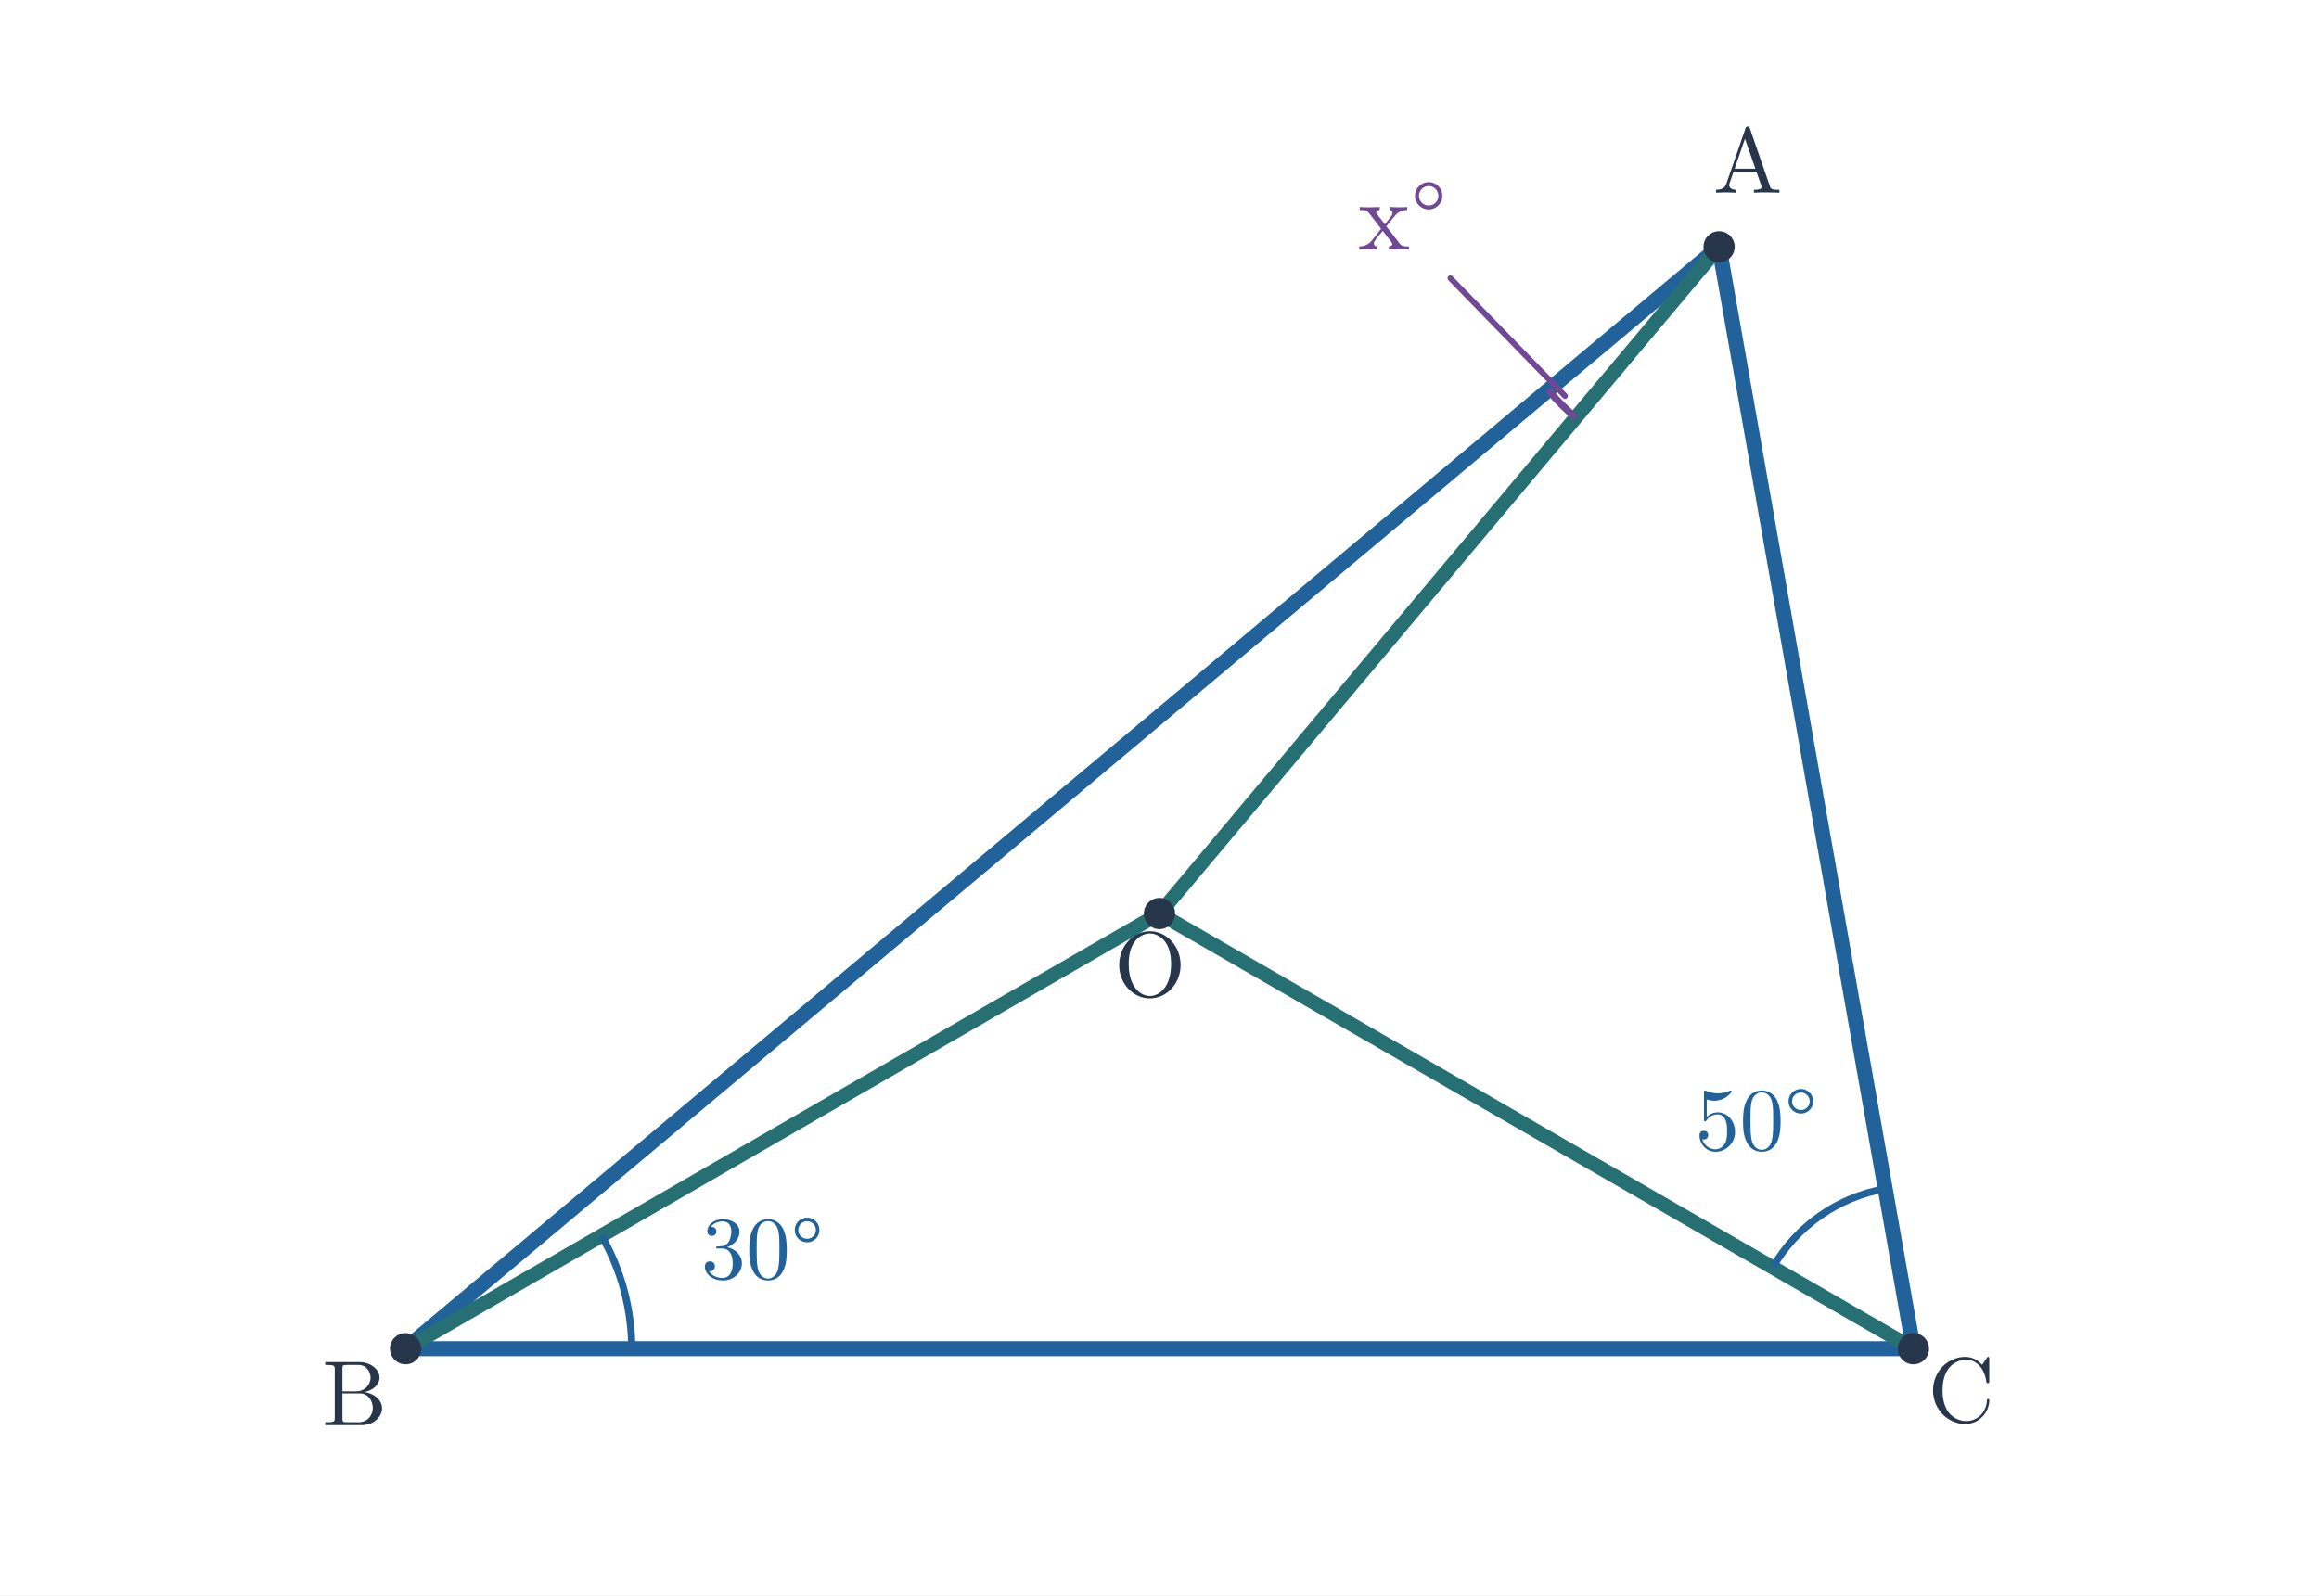
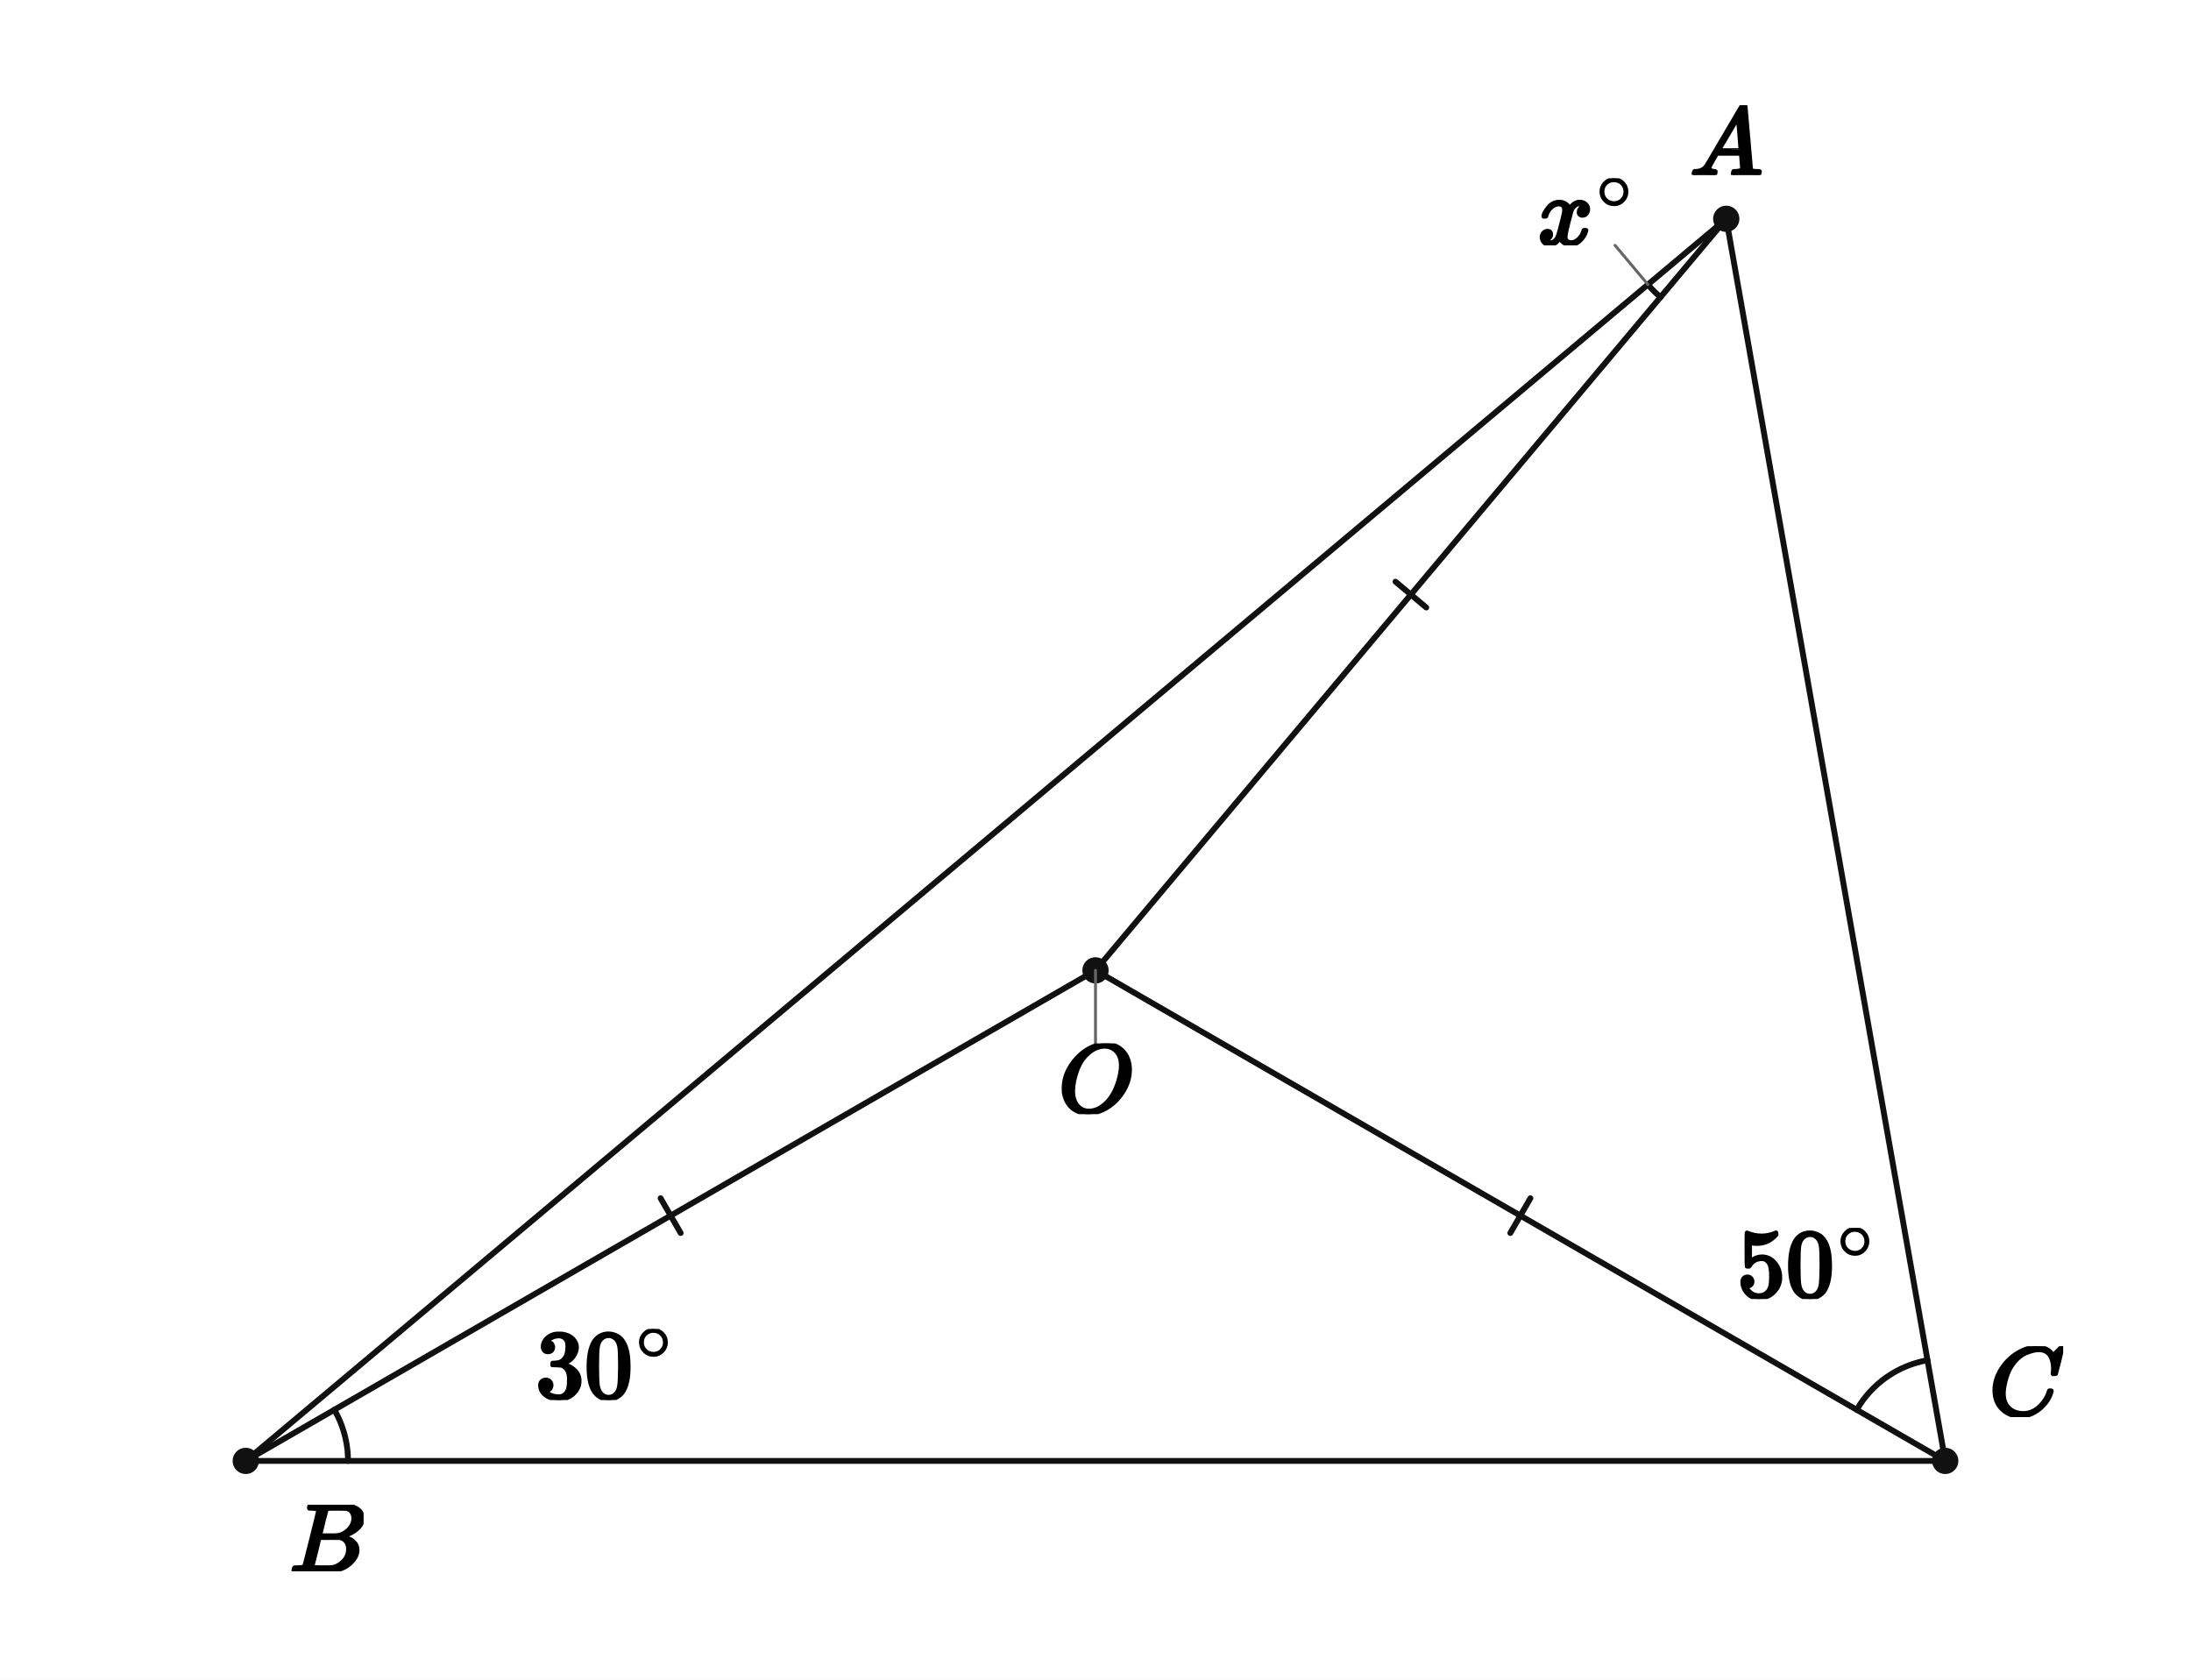
- <svg xmlns="http://www.w3.org/2000/svg" viewBox="0 0 728 501" width="728" height="501" role="img" aria-labelledby="title desc">
-   <rect width="728" height="501" fill="white" />
-   <polygon points="539.669,77.5 127.322,423.5 600.678,423.5" fill="none" />
-   <line x1="539.669" y1="77.5" x2="127.322" y2="423.5" stroke="#21629a" stroke-width="4.7" stroke-linecap="round" />
-   <line x1="127.322" y1="423.5" x2="600.678" y2="423.5" stroke="#21629a" stroke-width="4.7" stroke-linecap="round" />
-   <line x1="600.678" y1="423.5" x2="539.669" y2="77.5" stroke="#21629a" stroke-width="4.7" stroke-linecap="round" />
-   <line x1="539.669" y1="77.5" x2="364" y2="286.854" stroke="#266f73" stroke-width="4.45" stroke-linecap="round" />
-   <line x1="127.322" y1="423.5" x2="364" y2="286.854" stroke="#266f73" stroke-width="4.45" stroke-linecap="round" />
-   <line x1="600.678" y1="423.5" x2="364" y2="286.854" stroke="#266f73" stroke-width="4.45" stroke-linecap="round" />
-   <path d="M 198.322 423.5 A 71 71 0 0 0 188.81 388" stroke="#21629a" stroke-width="2.25" fill="none" />
-   <text x="239.369" y="401.477" font-size="28" font-family="Malgun Gothic, Cambria Math, sans-serif" font-weight="600" fill="#21629a" text-anchor="middle">30°</text>
-   <path d="M 556.511 398 A 51 51 0 0 1 591.822 373.275" stroke="#21629a" stroke-width="2.25" fill="none" />
-   <text x="551.35" y="361.053" font-size="28" font-family="Malgun Gothic, Cambria Math, sans-serif" font-weight="600" fill="#21629a" text-anchor="middle">50°</text>
-   <path d="M 494.674 131.123 A 70 70 0 0 1 486.046 122.495" stroke="#704895" stroke-width="2.25" fill="none" />
-   <line x1="491.317" y1="124.357" x2="455.317" y2="87.357" stroke="#704895" stroke-width="1.8" stroke-linecap="round" />
-   <text x="440.317" y="78.357" font-size="31" font-family="Malgun Gothic, Cambria Math, sans-serif" font-weight="600" fill="#704895" text-anchor="middle">x°</text>
-   <circle cx="539.669" cy="77.5" r="4.9" fill="#28364b" />
-   <text x="548.669" y="60.5" font-size="29" font-family="Malgun Gothic, Cambria Math, sans-serif" font-weight="600" fill="#28364b" text-anchor="middle">A</text>
-   <circle cx="127.322" cy="423.5" r="4.9" fill="#28364b" />
-   <text x="111.322" y="447.5" font-size="29" font-family="Malgun Gothic, Cambria Math, sans-serif" font-weight="600" fill="#28364b" text-anchor="middle">B</text>
-   <circle cx="600.678" cy="423.5" r="4.9" fill="#28364b" />
-   <text x="615.678" y="446.5" font-size="29" font-family="Malgun Gothic, Cambria Math, sans-serif" font-weight="600" fill="#28364b" text-anchor="middle">C</text>
-   <circle cx="364.0" cy="286.854" r="4.9" fill="#28364b" />
-   <text x="361" y="312.854" font-size="29" font-family="Malgun Gothic, Cambria Math, sans-serif" font-weight="600" fill="#28364b" text-anchor="middle">O</text>
+ <svg xmlns="http://www.w3.org/2000/svg" viewBox="0 0 600 460" width="600" height="460" preserveAspectRatio="xMidYMid meet" role="img" aria-labelledby="visual-title visual-desc" data-engine-version="geometry-visual-v1" data-geometry-style-version="AP_GEOMETRY_PRINT_V1_0_DRAFT" data-geometry-preset="GEOMETRY_STANDARD" data-graph-style-version="AP_GRAPH_PRINT_V1_1_DRAFT" data-geometry-mode="COORDINATE_GEOMETRY_HYBRID" data-axis-scale-mode="EQUAL_UNIT" data-geometry-fact-hash="44136fa355b3678a1146ad16f7e8649e94fb4fc21fe77e8310c060f61caaff8a" data-visual-provenance="independent-facts-python" style="max-width:100%;height:auto;stroke-linejoin:round;stroke-linecap:round" data-publication-profile="fragment-publication-spike-v1" data-safe-margin="12">
+   <rect width="600" height="460" fill="#fff" />
+   <g data-layer="30">
+     <line id="s0" data-role="line" stroke="#111" stroke-width="1.6" fill="none" x1="472.73" y1="59.924" x2="67.301" y2="400.076" />
+   </g>
+   <g data-layer="30">
+     <line id="s1" data-role="line" stroke="#111" stroke-width="1.6" fill="none" x1="67.301" y1="400.076" x2="532.699" y2="400.076" />
+   </g>
+   <g data-layer="30">
+     <line id="s2" data-role="line" stroke="#111" stroke-width="1.6" fill="none" x1="532.699" y1="400.076" x2="472.73" y2="59.924" />
+   </g>
+   <g data-layer="30">
+     <line id="s3" data-role="line" stroke="#111" stroke-width="1.6" fill="none" x1="472.73" y1="59.924" x2="300" y2="265.739" />
+   </g>
+   <g data-layer="30">
+     <line id="s4" data-role="line" stroke="#111" stroke-width="1.6" fill="none" x1="67.301" y1="400.076" x2="300" y2="265.739" />
+   </g>
+   <g data-layer="30">
+     <line id="s5" data-role="line" stroke="#111" stroke-width="1.6" fill="none" x1="532.699" y1="400.076" x2="300" y2="265.739" />
+   </g>
+   <g data-layer="55">
+     <line id="equals0-s3-1" data-role="indicator" stroke="#111" stroke-width="1.6" fill="none" data-mark="equal" data-mark-id="equals0" data-mark-index="1" data-mark-count="1" data-mark-segment="s3" x1="390.578" y1="166.367" x2="382.152" y2="159.296" />
+   </g>
+   <g data-layer="55">
+     <line id="equals0-s4-1" data-role="indicator" stroke="#111" stroke-width="1.6" fill="none" data-mark="equal" data-mark-id="equals0" data-mark-index="1" data-mark-count="1" data-mark-segment="s4" x1="180.9" y1="328.144" x2="186.4" y2="337.671" />
+   </g>
+   <g data-layer="55">
+     <line id="equals0-s5-1" data-role="indicator" stroke="#111" stroke-width="1.6" fill="none" data-mark="equal" data-mark-id="equals0" data-mark-index="1" data-mark-count="1" data-mark-segment="s5" x1="413.6" y1="337.671" x2="419.1" y2="328.144" />
+   </g>
+   <g data-layer="60">
+     <polyline id="ang0-arc-1" data-role="indicator" stroke="#111" stroke-width="1.6" fill="none" data-owner-points="C B O" data-mark="angle" data-mark-id="ang0" data-mark-index="1" data-mark-count="1" data-mark-side="INNER" points="95.301,400.076 95.286,399.16 95.241,398.245 95.166,397.332 95.061,396.422 94.927,395.515 94.763,394.614 94.569,393.718 94.347,392.83 94.095,391.949 93.815,391.076 93.506,390.214 93.169,389.362 92.805,388.521 92.413,387.693 91.995,386.878 91.55,386.077" />
+   </g>
+   <g data-layer="60">
+     <polyline id="ang1-arc-1" data-role="indicator" stroke="#111" stroke-width="1.6" fill="none" data-owner-points="O C A" data-mark="angle" data-mark-id="ang1" data-mark-index="1" data-mark-count="1" data-mark-side="INNER" points="508.45,386.077 509.249,384.776 510.119,383.52 511.055,382.314 512.055,381.16 513.117,380.063 514.237,379.025 515.413,378.05 516.639,377.14 517.913,376.298 519.232,375.528 520.59,374.83 521.985,374.207 523.411,373.662 524.865,373.195 526.342,372.807 527.838,372.501" />
+   </g>
+   <g data-layer="60">
+     <polyline id="ang2-arc-1" data-role="indicator" stroke="#111" stroke-width="1.6" fill="none" data-owner-points="O A B" data-mark="angle" data-mark-id="ang2" data-mark-index="1" data-mark-count="1" data-mark-side="INNER" points="454.73,81.372 454.498,81.174 454.267,80.974 454.038,80.771 453.812,80.566 453.588,80.359 453.366,80.149 453.147,79.936 452.93,79.721 452.715,79.504 452.503,79.285 452.293,79.063 452.085,78.839 451.88,78.613 451.678,78.384 451.478,78.154 451.28,77.921" />
+   </g>
+   <g data-layer="70">
+     <circle id="A" data-role="point" stroke="#111" stroke-width="0.8" fill="#111" cx="472.73" cy="59.924" r="3.2" />
+   </g>
+   <g data-layer="70">
+     <circle id="B" data-role="point" stroke="#111" stroke-width="0.8" fill="#111" cx="67.301" cy="400.076" r="3.2" />
+   </g>
+   <g data-layer="70">
+     <circle id="C" data-role="point" stroke="#111" stroke-width="0.8" fill="#111" cx="532.699" cy="400.076" r="3.2" />
+   </g>
+   <g data-layer="70">
+     <circle id="O" data-role="point" stroke="#111" stroke-width="0.8" fill="#111" cx="300" cy="265.739" r="3.2" />
+   </g>
+   <g data-layer="85">
+     <line id="ang2-label-owner-leader" data-role="leader" data-owner-label="ang2-label" data-owner="ang2" x1="451.28" y1="77.921" x2="442.282" y2="67.195" stroke="#666" stroke-width="0.8" fill="none" />
+   </g>
+   <g data-layer="85">
+     <line id="O-name-owner-leader" data-role="leader" data-owner-label="O-name" data-owner="O" x1="300" y1="265.739" x2="300" y2="285.739" stroke="#666" stroke-width="0.8" fill="none" />
+   </g>
+   <g data-layer="90">
+     <g id="ang0-label" data-label-kind="EQUATION_LABEL" data-priority="0" data-font-px="26.7" data-owner="ang0" data-fragment-sha="sha256:67ade5bdb98fcf151fc15073c4dbcdad8ed69dc0faa6cbec4fc5780dc8da561a" transform="translate(146.6469 363.9462)">
+       <svg width="38.357" height="19.464" viewBox="0 0 38.357 19.464" data-outline-width="38.35721999999999" data-outline-height="19.464299999999998" id="lb-1ee786f8447f0636ea5b594f21f59f1741f008f8c89561401bb03b24afb18b70" data-owner="ang0" data-fact-role="GIVEN">
+         <g data-outline-units-per-em="1000" transform="translate(0 18.8769) scale(0.0267)">
+           <g stroke="currentColor" fill="currentColor" stroke-width="30" transform="scale(1,-1)">
+             <g data-mml-node="math">
+               <g data-mml-node="msup">
+                 <g data-mml-node="mn">
+                   <path data-c="33" d="M127 463Q100 463 85 480T69 524Q69 579 117 622T233 665Q268 665 277 664Q351 652 390 611T430 522Q430 470 396 421T302 350L299 348Q299 347 308 345T337 336T375 315Q457 262 457 175Q457 96 395 37T238 -22Q158 -22 100 21T42 130Q42 158 60 175T105 193Q133 193 151 175T169 130Q169 119 166 110T159 94T148 82T136 74T126 70T118 67L114 66Q165 21 238 21Q293 21 321 74Q338 107 338 175V195Q338 290 274 322Q259 328 213 329L171 330L168 332Q166 335 166 348Q166 366 174 366Q202 366 232 371Q266 376 294 413T322 525V533Q322 590 287 612Q265 626 240 626Q208 626 181 615T143 592T132 580H135Q138 579 143 578T153 573T165 566T175 555T183 540T186 520Q186 498 172 481T127 463Z" />
+                   <path data-c="30" d="M96 585Q152 666 249 666Q297 666 345 640T423 548Q460 465 460 320Q460 165 417 83Q397 41 362 16T301 -15T250 -22Q224 -22 198 -16T137 16T82 83Q39 165 39 320Q39 494 96 585ZM321 597Q291 629 250 629Q208 629 178 597Q153 571 145 525T137 333Q137 175 145 125T181 46Q209 16 250 16Q290 16 318 46Q347 76 354 130T362 333Q362 478 354 524T321 597Z" transform="translate(500,0)" />
+                 </g>
+                 <g data-mml-node="TeXAtom" transform="translate(1033,393.1) scale(0.707)" data-mjx-texclass="ORD">
+                   <g data-mml-node="mo">
+                     <path data-c="2218" d="M55 251Q55 328 112 386T249 444T386 388T444 249Q444 171 388 113T250 55Q170 55 113 112T55 251ZM245 403Q188 403 142 361T96 250Q96 183 141 140T250 96Q284 96 313 109T354 135T375 160Q403 197 403 250Q403 313 360 358T245 403Z" />
+                   </g>
+                 </g>
+               </g>
+             </g>
+           </g>
+         </g>
+       </svg>
+     </g>
+   </g>
+   <g data-layer="90">
+     <g id="ang1-label" data-label-kind="EQUATION_LABEL" data-priority="0" data-font-px="26.7" data-owner="ang1" data-fragment-sha="sha256:373644c504a7636c21e3b3867c44ff87e83e33b2f36f7198431fa626a97e2f9a" transform="translate(475.6645 336.2801)">
+       <svg width="38.357" height="19.464" viewBox="0 0 38.357 19.464" data-outline-width="38.35721999999999" data-outline-height="19.464299999999998" id="lb-5604a1cece6f2f799404576e59cddf46f77c8a8c632b70b61cbd9f2adade1b48" data-owner="ang1" data-fact-role="GIVEN">
+         <g data-outline-units-per-em="1000" transform="translate(0 18.8769) scale(0.0267)">
+           <g stroke="currentColor" fill="currentColor" stroke-width="30" transform="scale(1,-1)">
+             <g data-mml-node="math">
+               <g data-mml-node="msup">
+                 <g data-mml-node="mn">
+                   <path data-c="35" d="M164 157Q164 133 148 117T109 101H102Q148 22 224 22Q294 22 326 82Q345 115 345 210Q345 313 318 349Q292 382 260 382H254Q176 382 136 314Q132 307 129 306T114 304Q97 304 95 310Q93 314 93 485V614Q93 664 98 664Q100 666 102 666Q103 666 123 658T178 642T253 634Q324 634 389 662Q397 666 402 666Q410 666 410 648V635Q328 538 205 538Q174 538 149 544L139 546V374Q158 388 169 396T205 412T256 420Q337 420 393 355T449 201Q449 109 385 44T229 -22Q148 -22 99 32T50 154Q50 178 61 192T84 210T107 214Q132 214 148 197T164 157Z" />
+                   <path data-c="30" d="M96 585Q152 666 249 666Q297 666 345 640T423 548Q460 465 460 320Q460 165 417 83Q397 41 362 16T301 -15T250 -22Q224 -22 198 -16T137 16T82 83Q39 165 39 320Q39 494 96 585ZM321 597Q291 629 250 629Q208 629 178 597Q153 571 145 525T137 333Q137 175 145 125T181 46Q209 16 250 16Q290 16 318 46Q347 76 354 130T362 333Q362 478 354 524T321 597Z" transform="translate(500,0)" />
+                 </g>
+                 <g data-mml-node="TeXAtom" transform="translate(1033,393.1) scale(0.707)" data-mjx-texclass="ORD">
+                   <g data-mml-node="mo">
+                     <path data-c="2218" d="M55 251Q55 328 112 386T249 444T386 388T444 249Q444 171 388 113T250 55Q170 55 113 112T55 251ZM245 403Q188 403 142 361T96 250Q96 183 141 140T250 96Q284 96 313 109T354 135T375 160Q403 197 403 250Q403 313 360 358T245 403Z" />
+                   </g>
+                 </g>
+               </g>
+             </g>
+           </g>
+         </g>
+       </svg>
+     </g>
+   </g>
+   <g data-layer="90">
+     <g id="ang2-label" data-label-kind="EQUATION_LABEL" data-priority="0" data-font-px="26.7" data-owner="ang2" data-fragment-sha="sha256:1727704693a4ef4775455adcdcfea328cd9bbe4be05a11fb2d38e742a8c5a30e" transform="translate(421.1109 48.82583)">
+       <svg width="26.93" height="18.37" viewBox="0 0 26.93 18.37" data-outline-width="26.92962" data-outline-height="18.3696" id="lb-04d1a0e779ca65d60ba9495feb58f791cdaf1fec6efdadacc40b832c6d2af670" data-owner="ang2" data-fact-role="GIVEN">
+         <g data-outline-units-per-em="1000" transform="translate(0 18.0759) scale(0.0267)">
+           <g stroke="currentColor" fill="currentColor" stroke-width="30" transform="scale(1,-1)">
+             <g data-mml-node="math">
+               <g data-mml-node="msup">
+                 <g data-mml-node="mi">
+                   <path data-c="1D465" d="M52 289Q59 331 106 386T222 442Q257 442 286 424T329 379Q371 442 430 442Q467 442 494 420T522 361Q522 332 508 314T481 292T458 288Q439 288 427 299T415 328Q415 374 465 391Q454 404 425 404Q412 404 406 402Q368 386 350 336Q290 115 290 78Q290 50 306 38T341 26Q378 26 414 59T463 140Q466 150 469 151T485 153H489Q504 153 504 145Q504 144 502 134Q486 77 440 33T333 -11Q263 -11 227 52Q186 -10 133 -10H127Q78 -10 57 16T35 71Q35 103 54 123T99 143Q142 143 142 101Q142 81 130 66T107 46T94 41L91 40Q91 39 97 36T113 29T132 26Q168 26 194 71Q203 87 217 139T245 247T261 313Q266 340 266 352Q266 380 251 392T217 404Q177 404 142 372T93 290Q91 281 88 280T72 278H58Q52 284 52 289Z" />
+                 </g>
+                 <g data-mml-node="TeXAtom" transform="translate(605,363) scale(0.707)" data-mjx-texclass="ORD">
+                   <g data-mml-node="mo">
+                     <path data-c="2218" d="M55 251Q55 328 112 386T249 444T386 388T444 249Q444 171 388 113T250 55Q170 55 113 112T55 251ZM245 403Q188 403 142 361T96 250Q96 183 141 140T250 96Q284 96 313 109T354 135T375 160Q403 197 403 250Q403 313 360 358T245 403Z" />
+                   </g>
+                 </g>
+               </g>
+             </g>
+           </g>
+         </g>
+       </svg>
+     </g>
+   </g>
+   <g data-layer="90">
+     <g id="A-name" data-label-kind="POINT_NAME" data-priority="1" data-font-px="26.7" data-owner="A" data-fragment-sha="sha256:e193e1296acac3de9d808d5493b3e60d0db4cefd98b4345872fba3f10ac50b80" transform="translate(462.7179 28.80673)">
+       <svg width="20.025" height="19.117" viewBox="0 0 20.025 19.117" data-outline-width="20.025" data-outline-height="19.1172" id="lb-6cb9c515d9b76b836b28233257f4eddf1a5b65b8099adc780d03d6fdb783304a" data-owner="A" data-fact-role="GIVEN">
+         <g data-outline-units-per-em="1000" transform="translate(0 19.1172) scale(0.0267)">
+           <g stroke="currentColor" fill="currentColor" stroke-width="30" transform="scale(1,-1)">
+             <g data-mml-node="math">
+               <g data-mml-node="mi">
+                 <path data-c="1D434" d="M208 74Q208 50 254 46Q272 46 272 35Q272 34 270 22Q267 8 264 4T251 0Q249 0 239 0T205 1T141 2Q70 2 50 0H42Q35 7 35 11Q37 38 48 46H62Q132 49 164 96Q170 102 345 401T523 704Q530 716 547 716H555H572Q578 707 578 706L606 383Q634 60 636 57Q641 46 701 46Q726 46 726 36Q726 34 723 22Q720 7 718 4T704 0Q701 0 690 0T651 1T578 2Q484 2 455 0H443Q437 6 437 9T439 27Q443 40 445 43L449 46H469Q523 49 533 63L521 213H283L249 155Q208 86 208 74ZM516 260Q516 271 504 416T490 562L463 519Q447 492 400 412L310 260L413 259Q516 259 516 260Z" />
+               </g>
+             </g>
+           </g>
+         </g>
+       </svg>
+     </g>
+   </g>
+   <g data-layer="90">
+     <g id="B-name" data-label-kind="POINT_NAME" data-priority="1" data-font-px="26.7" data-owner="B" data-fragment-sha="sha256:64f86d796db4db18671f4b42cd2c4b90daa442e9d76c1fbe64ce88d264644579" transform="translate(79.30055 412.0761)">
+       <svg width="20.265" height="18.236" viewBox="0 0 20.265 18.236" data-outline-width="20.2653" data-outline-height="18.236099999999997" id="lb-b193fbabe9d293ac0df924b7d2a473f1a089fe76fcef746e3ac93f4ab990e2a3" data-owner="B" data-fact-role="GIVEN">
+         <g data-outline-units-per-em="1000" transform="translate(0 18.2361) scale(0.0267)">
+           <g stroke="currentColor" fill="currentColor" stroke-width="30" transform="scale(1,-1)">
+             <g data-mml-node="math">
+               <g data-mml-node="mi">
+                 <path data-c="1D435" d="M231 637Q204 637 199 638T194 649Q194 676 205 682Q206 683 335 683Q594 683 608 681Q671 671 713 636T756 544Q756 480 698 429T565 360L555 357Q619 348 660 311T702 219Q702 146 630 78T453 1Q446 0 242 0Q42 0 39 2Q35 5 35 10Q35 17 37 24Q42 43 47 45Q51 46 62 46H68Q95 46 128 49Q142 52 147 61Q150 65 219 339T288 628Q288 635 231 637ZM649 544Q649 574 634 600T585 634Q578 636 493 637Q473 637 451 637T416 636H403Q388 635 384 626Q382 622 352 506Q352 503 351 500L320 374H401Q482 374 494 376Q554 386 601 434T649 544ZM595 229Q595 273 572 302T512 336Q506 337 429 337Q311 337 310 336Q310 334 293 263T258 122L240 52Q240 48 252 48T333 46Q422 46 429 47Q491 54 543 105T595 229Z" />
+               </g>
+             </g>
+           </g>
+         </g>
+       </svg>
+     </g>
+   </g>
+   <g data-layer="90">
+     <g id="C-name" data-label-kind="POINT_NAME" data-priority="1" data-font-px="26.7" data-owner="C" data-fragment-sha="sha256:488aef049e034df424f2464bef83c76de84fa2450859e5219e41987acf32c523" transform="translate(544.6994 368.6652)">
+       <svg width="20.292" height="19.411" viewBox="0 0 20.292 19.411" data-outline-width="20.292" data-outline-height="19.410899999999998" id="lb-02b4d6702c97b2b21abbb6bbe436f237e1bf0bd5f516c6a32e4ff77898e420f8" data-owner="C" data-fact-role="GIVEN">
+         <g data-outline-units-per-em="1000" transform="translate(0 18.8235) scale(0.0267)">
+           <g stroke="currentColor" fill="currentColor" stroke-width="30" transform="scale(1,-1)">
+             <g data-mml-node="math">
+               <g data-mml-node="mi">
+                 <path data-c="1D436" d="M50 252Q50 367 117 473T286 641T490 704Q580 704 633 653Q642 643 648 636T656 626L657 623Q660 623 684 649Q691 655 699 663T715 679T725 690L740 705H746Q760 705 760 698Q760 694 728 561Q692 422 692 421Q690 416 687 415T669 413H653Q647 419 647 422Q647 423 648 429T650 449T651 481Q651 552 619 605T510 659Q484 659 454 652T382 628T299 572T226 479Q194 422 175 346T156 222Q156 108 232 58Q280 24 350 24Q441 24 512 92T606 240Q610 253 612 255T628 257Q648 257 648 248Q648 243 647 239Q618 132 523 55T319 -22Q206 -22 128 53T50 252Z" />
+               </g>
+             </g>
+           </g>
+         </g>
+       </svg>
+     </g>
+   </g>
+   <g data-layer="90">
+     <g id="O-name" data-label-kind="POINT_NAME" data-priority="1" data-font-px="26.7" data-owner="O" data-fragment-sha="sha256:5f9c8883f9aab4d4f9583ab68257b0cdf44865d28df8f548ce0e93059efe7918" transform="translate(289.8139 285.7388)">
+       <svg width="20.372" height="19.384" viewBox="0 0 20.372 19.384" data-outline-width="20.3721" data-outline-height="19.3842" id="lb-ac5dece6393c7cf87ad06caf73cde731c66a1be2a0c6e93fb94bf60d3c270c2b" data-owner="O" data-fact-role="GIVEN">
+         <g data-outline-units-per-em="1000" transform="translate(0 18.7968) scale(0.0267)">
+           <g stroke="currentColor" fill="currentColor" stroke-width="30" transform="scale(1,-1)">
+             <g data-mml-node="math">
+               <g data-mml-node="mi">
+                 <path data-c="1D442" d="M740 435Q740 320 676 213T511 42T304 -22Q207 -22 138 35T51 201Q50 209 50 244Q50 346 98 438T227 601Q351 704 476 704Q514 704 524 703Q621 689 680 617T740 435ZM637 476Q637 565 591 615T476 665Q396 665 322 605Q242 542 200 428T157 216Q157 126 200 73T314 19Q404 19 485 98T608 313Q637 408 637 476Z" />
+               </g>
+             </g>
+           </g>
+         </g>
+       </svg>
+     </g>
+   </g>
</svg>
